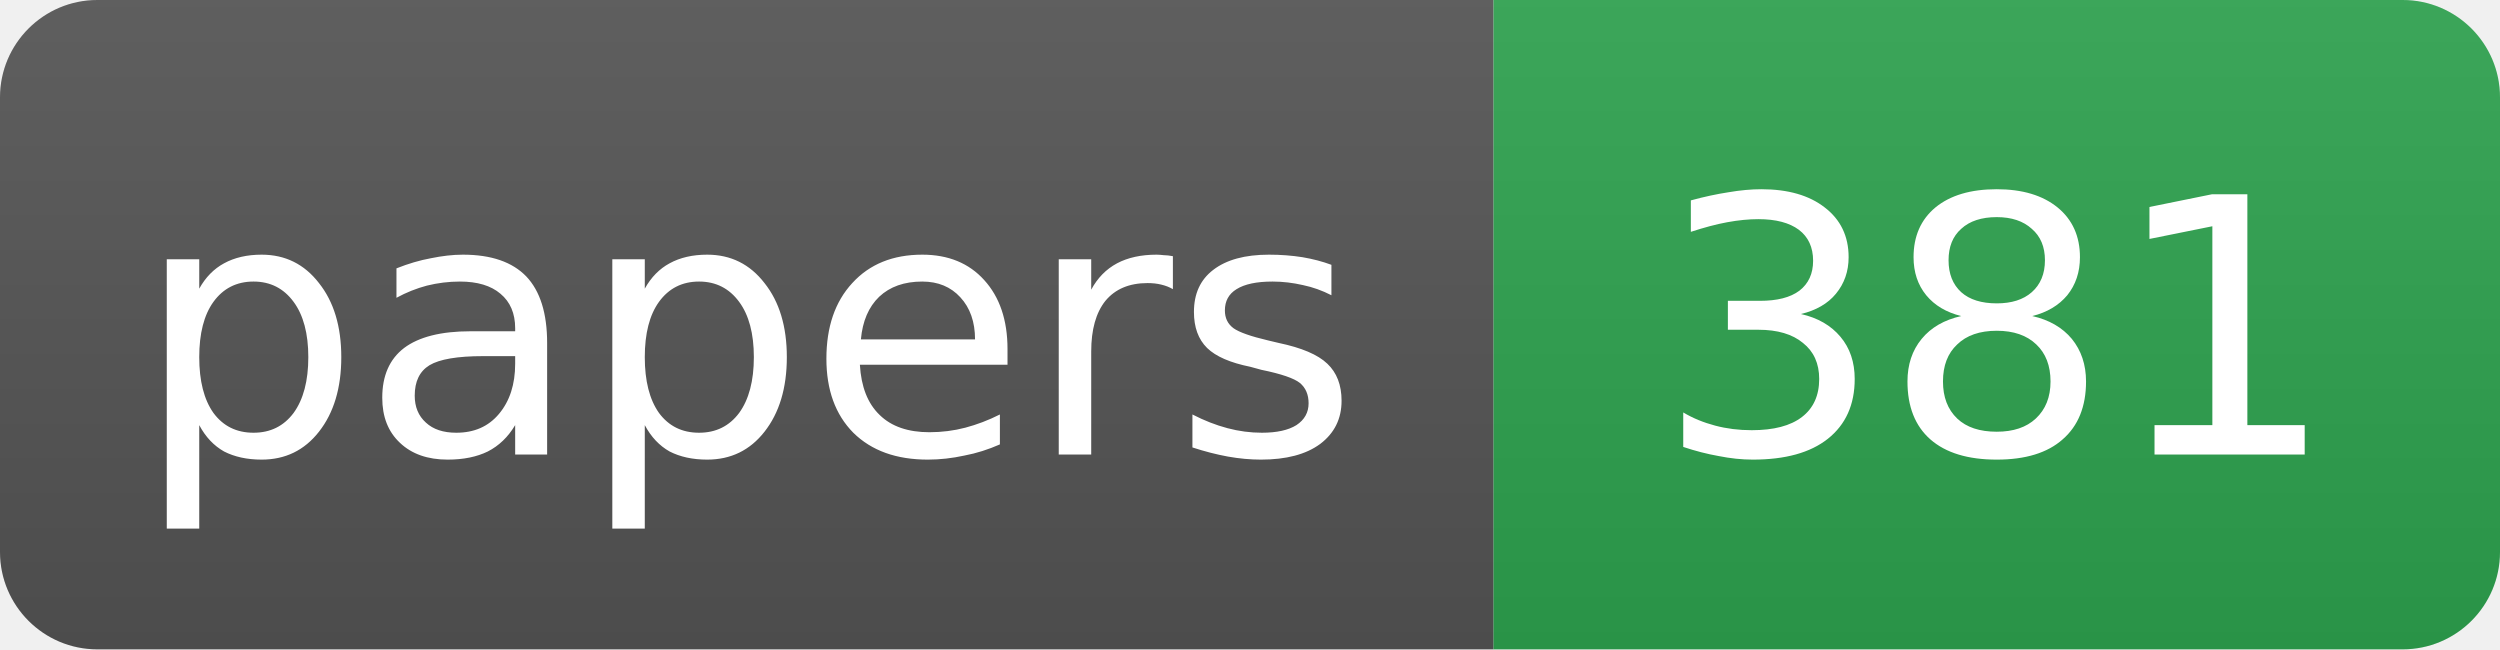
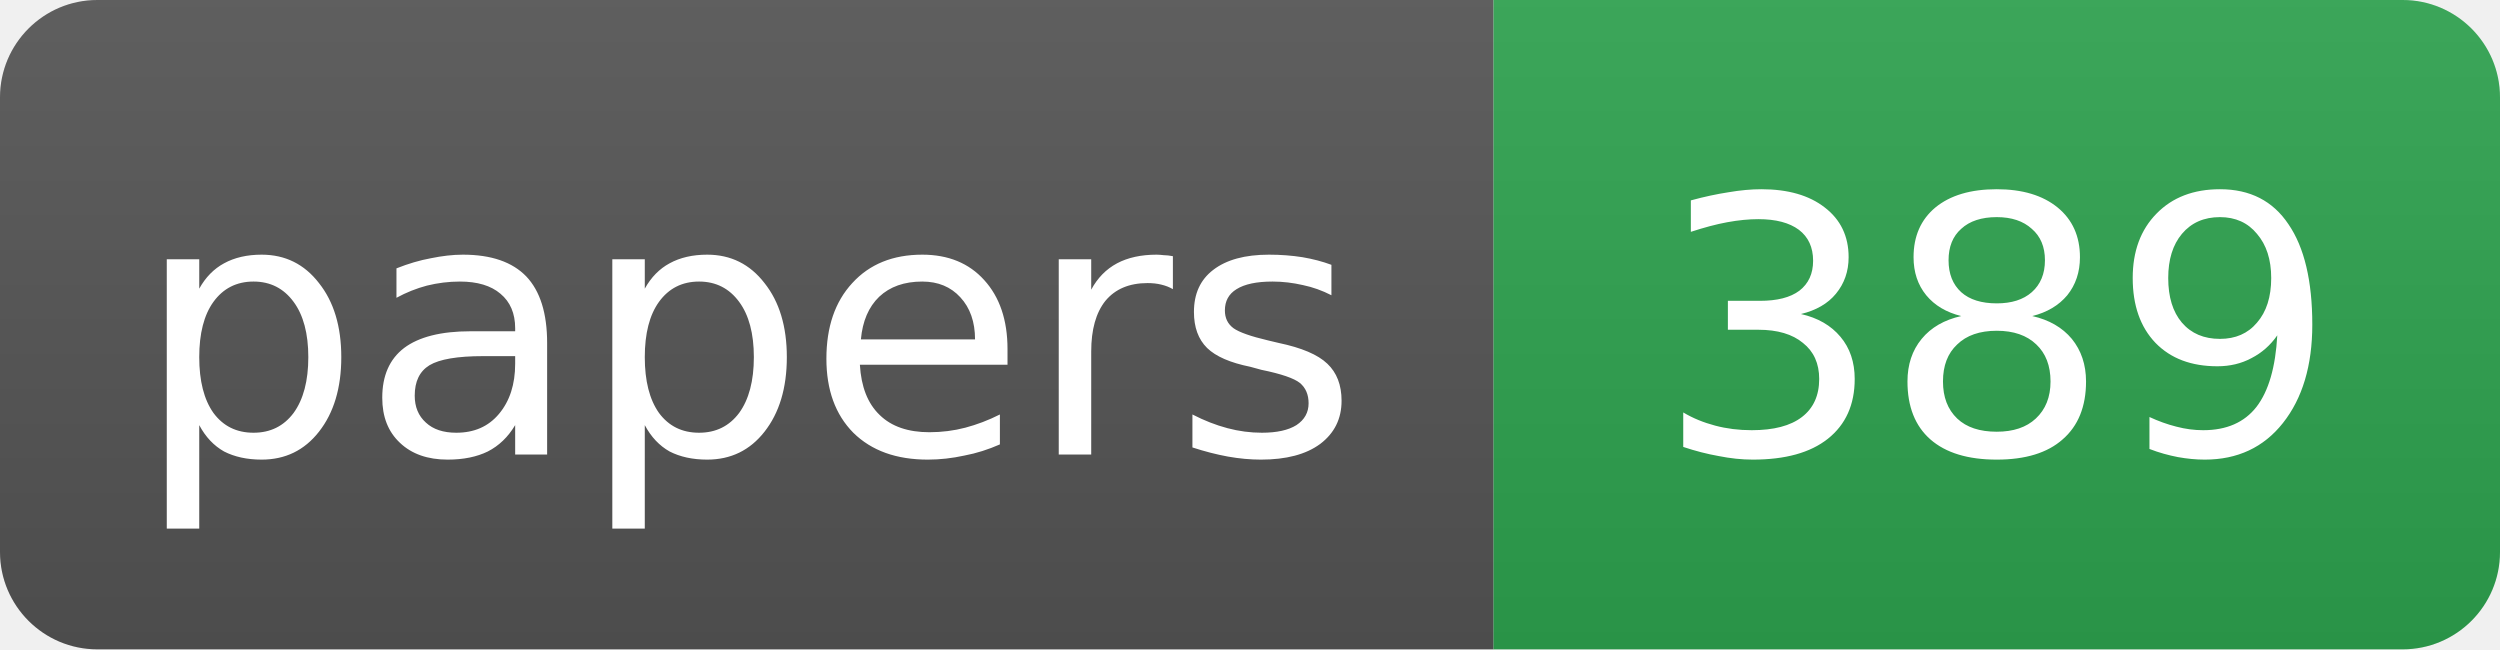
- <svg xmlns="http://www.w3.org/2000/svg" width="77" height="20" role="img" aria-label="papers: 381">
+ <svg xmlns="http://www.w3.org/2000/svg" width="77" height="20" role="img" aria-label="papers: 389">
  <linearGradient id="s" x2="0" y2="100%">
    <stop offset="0" stop-color="#bbb" stop-opacity=".1" />
    <stop offset="1" stop-opacity=".1" />
  </linearGradient>
  <clipPath id="r">
    <rect width="77" height="20" rx="3" fill="#fff" />
  </clipPath>
  <g clip-path="url(#r)">
    <rect width="46" height="20" fill="#555" />
    <rect x="46" width="31" height="20" fill="#2ea44f" />
    <rect width="77" height="20" fill="url(#s)" />
  </g>
  <g fill="#fff" text-anchor="middle" font-family="DejaVu Sans,Verdana,Geneva,Arial,sans-serif" font-size="11">
    <text x="23.0" y="14">papers</text>
-     <text x="61.5" y="14">381</text>
+     <text x="61.5" y="14">389</text>
  </g>
</svg>
